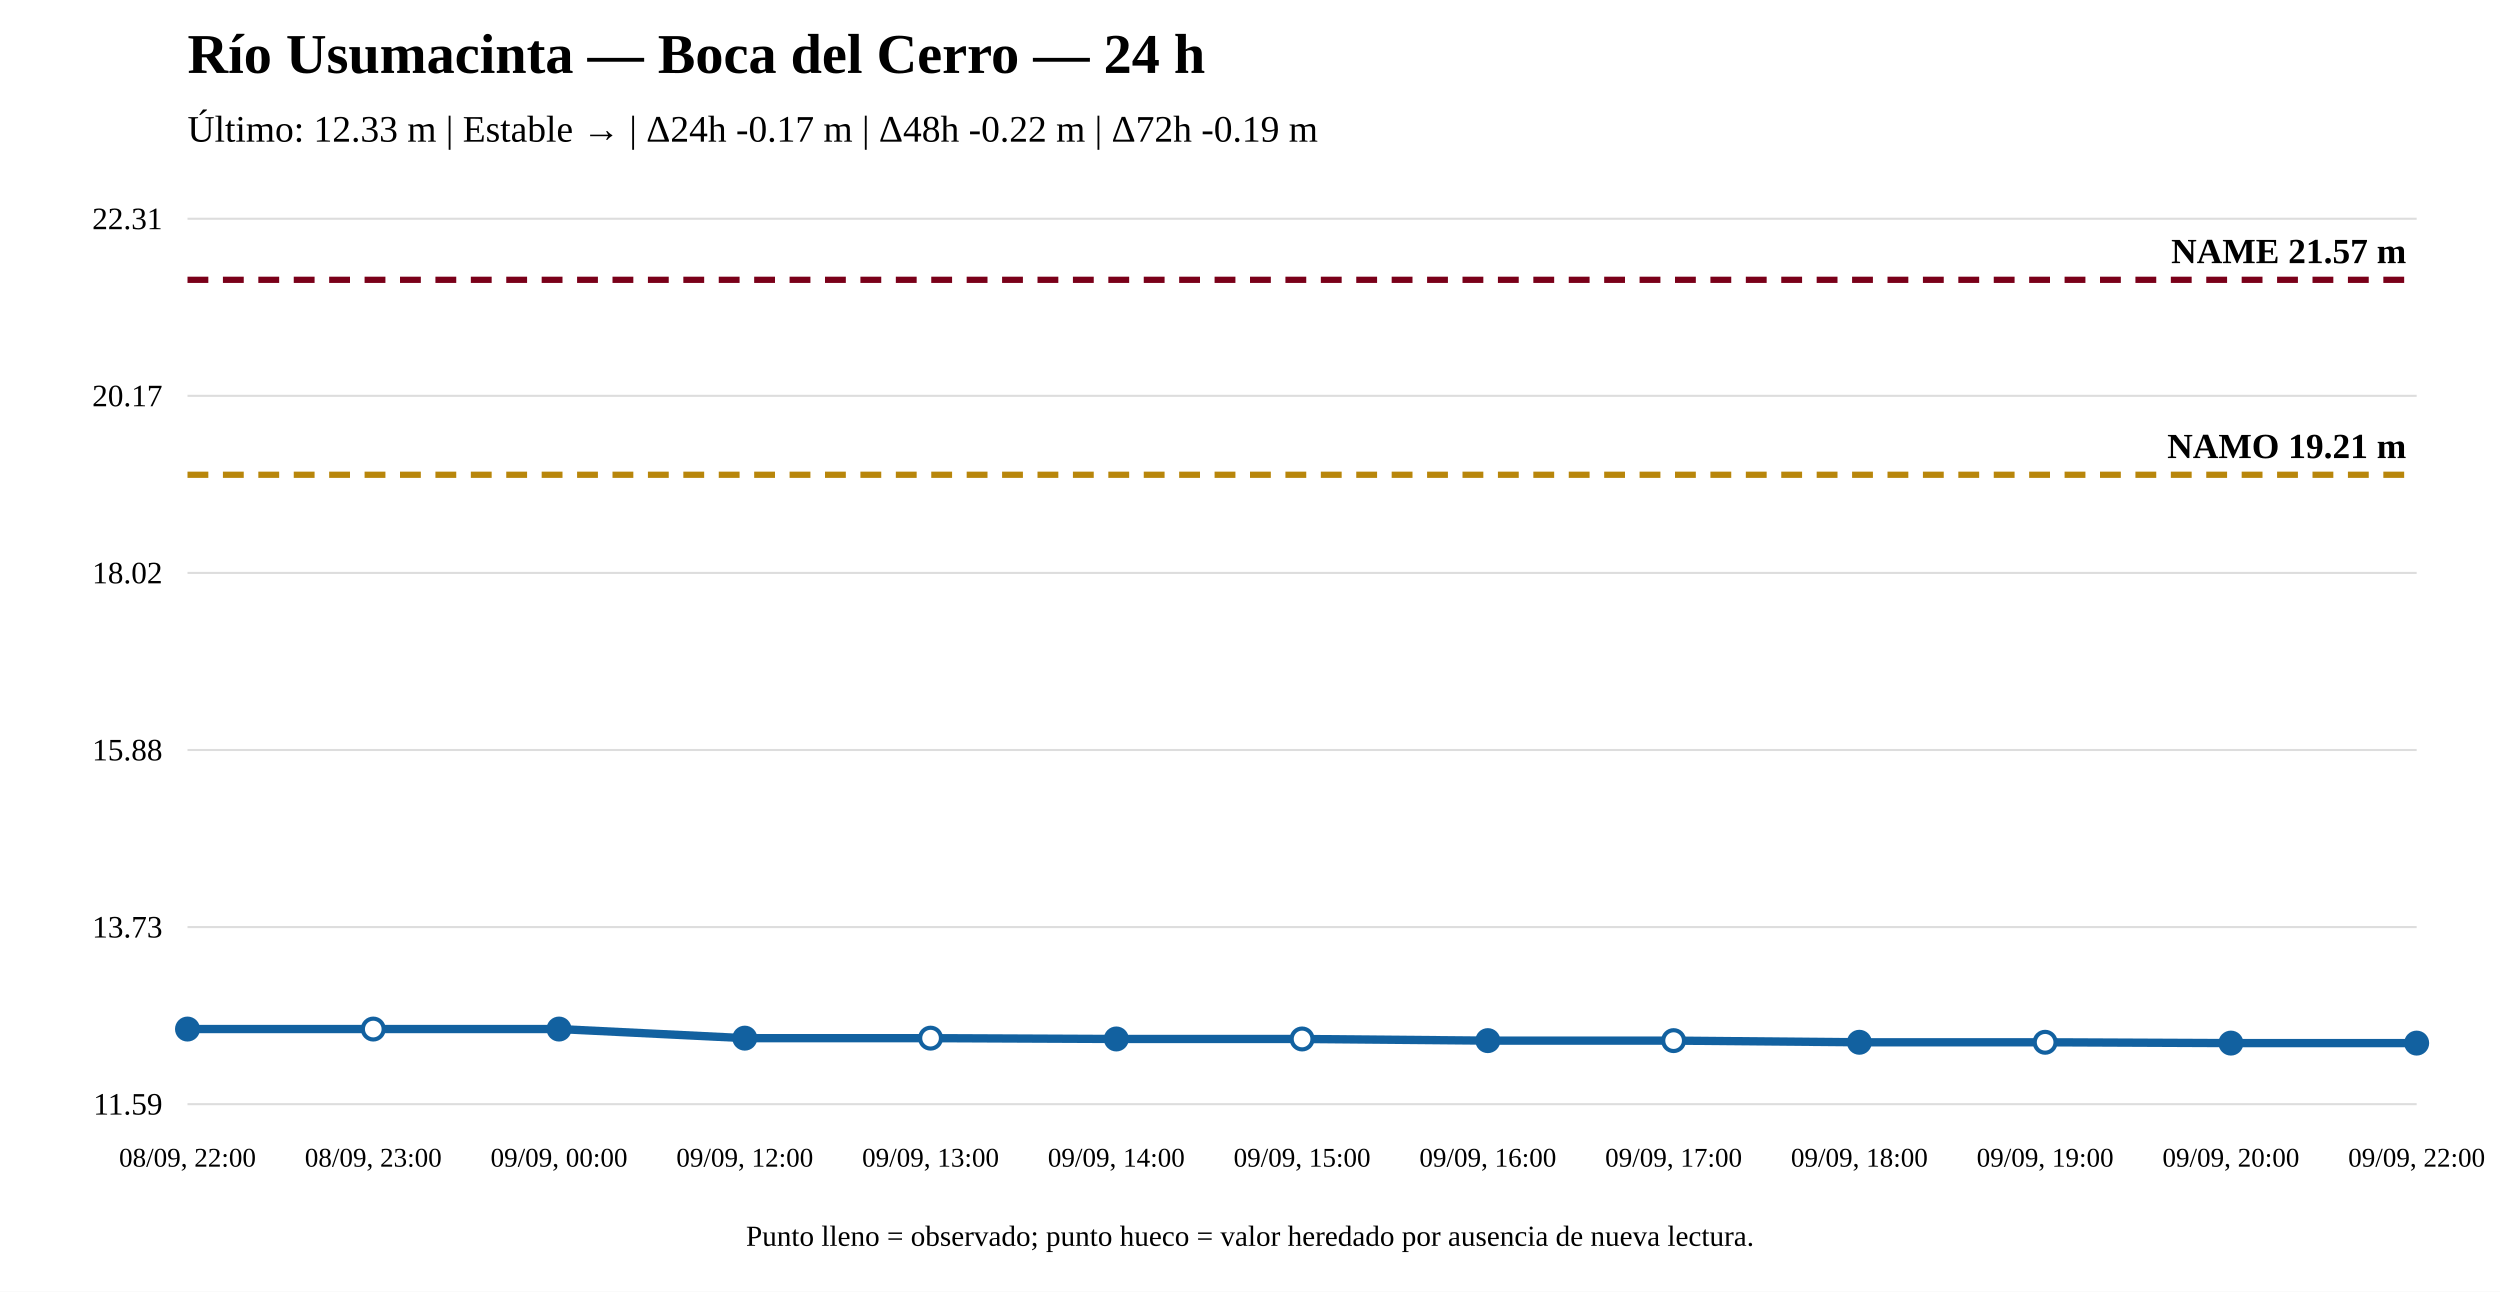
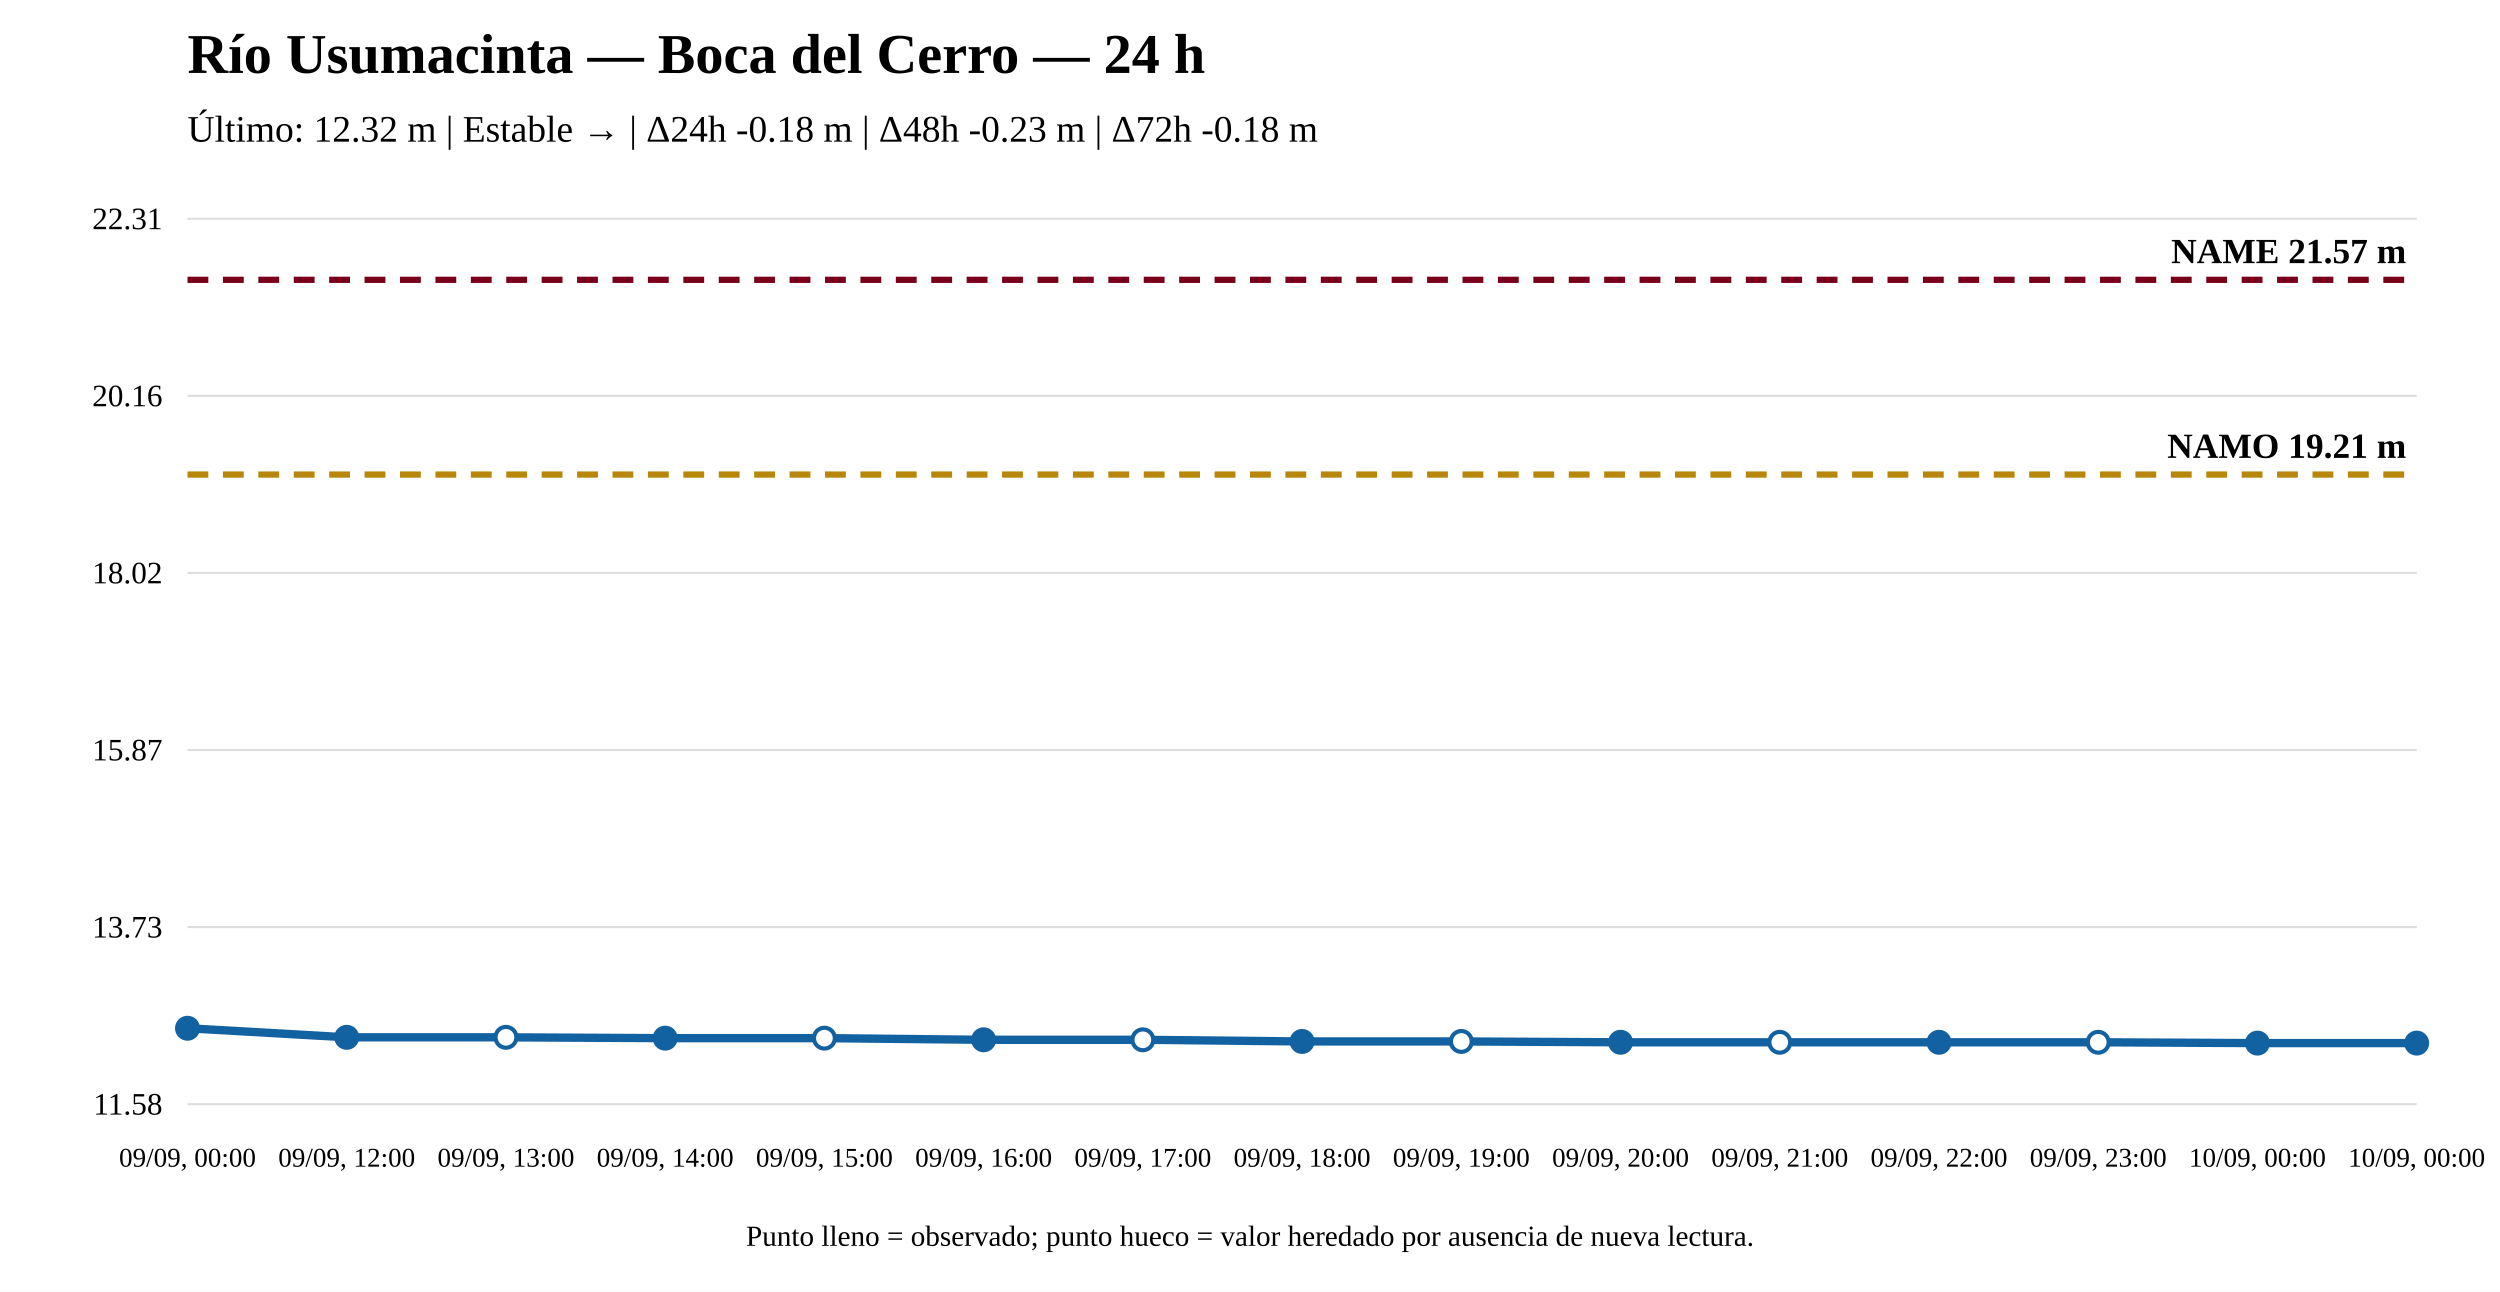
<svg xmlns="http://www.w3.org/2000/svg" width="1200" height="620" viewBox="0 0 1200 620">
  <rect width="100%" height="100%" fill="white" />
  <text x="90" y="35" font-size="27" font-weight="bold">Río Usumacinta — Boca del Cerro — 24 h</text>
-   <text x="90" y="68" font-size="18">Último: 12.33 m | Estable → | Δ24h -0.17 m | Δ48h -0.22 m | Δ72h -0.19 m</text>
+   <text x="90" y="68" font-size="18">Último: 12.32 m | Estable → | Δ24h -0.18 m | Δ48h -0.23 m | Δ72h -0.18 m</text>
  <line x1="90" y1="530" x2="1160" y2="530" stroke="#ddd" />
  <line x1="90" y1="445" x2="1160" y2="445" stroke="#ddd" />
  <line x1="90" y1="360" x2="1160" y2="360" stroke="#ddd" />
  <line x1="90" y1="275" x2="1160" y2="275" stroke="#ddd" />
  <line x1="90" y1="190" x2="1160" y2="190" stroke="#ddd" />
  <line x1="90" y1="105" x2="1160" y2="105" stroke="#ddd" />
-   <text x="78" y="535" text-anchor="end" font-size="15">11.59</text>
+   <text x="78" y="535" text-anchor="end" font-size="15">11.58</text>
  <text x="78" y="450" text-anchor="end" font-size="15">13.73</text>
-   <text x="78" y="365" text-anchor="end" font-size="15">15.88</text>
+   <text x="78" y="365" text-anchor="end" font-size="15">15.87</text>
  <text x="78" y="280" text-anchor="end" font-size="15">18.02</text>
-   <text x="78" y="195" text-anchor="end" font-size="15">20.17</text>
+   <text x="78" y="195" text-anchor="end" font-size="15">20.16</text>
  <text x="78" y="110" text-anchor="end" font-size="15">22.31</text>
-   <line x1="90" y1="227.888" x2="1160" y2="227.888" stroke="#b8860b" stroke-width="3" stroke-dasharray="10 7" />
-   <text x="1155" y="219.888" text-anchor="end" font-size="17" font-weight="bold">NAMO 19.21 m</text>
+   <line x1="90" y1="227.787" x2="1160" y2="227.787" stroke="#b8860b" stroke-width="3" stroke-dasharray="10 7" />
+   <text x="1155" y="219.787" text-anchor="end" font-size="17" font-weight="bold">NAMO 19.21 m</text>
  <line x1="90" y1="134.31" x2="1160" y2="134.31" stroke="#7a0019" stroke-width="3" stroke-dasharray="10 7" />
  <text x="1155" y="126.31" text-anchor="end" font-size="17" font-weight="bold">NAME 21.57 m</text>
-   <polyline fill="none" stroke="#1261a0" stroke-width="4" points="90,493.949 179.167,493.949 268.333,493.949 357.5,498.311 446.667,498.311 535.833,498.707 625,498.707 714.167,499.5 803.333,499.5 892.5,500.293 981.667,500.293 1070.833,500.69 1160,500.69" />
-   <circle cx="90" cy="493.949" r="5" fill="#1261a0" stroke="#1261a0" stroke-width="2" />
-   <circle cx="179.167" cy="493.949" r="5" fill="white" stroke="#1261a0" stroke-width="2" />
-   <circle cx="268.333" cy="493.949" r="5" fill="#1261a0" stroke="#1261a0" stroke-width="2" />
-   <circle cx="357.5" cy="498.311" r="5" fill="#1261a0" stroke="#1261a0" stroke-width="2" />
-   <circle cx="446.667" cy="498.311" r="5" fill="white" stroke="#1261a0" stroke-width="2" />
-   <circle cx="535.833" cy="498.707" r="5" fill="#1261a0" stroke="#1261a0" stroke-width="2" />
-   <circle cx="625" cy="498.707" r="5" fill="white" stroke="#1261a0" stroke-width="2" />
-   <circle cx="714.167" cy="499.5" r="5" fill="#1261a0" stroke="#1261a0" stroke-width="2" />
-   <circle cx="803.333" cy="499.5" r="5" fill="white" stroke="#1261a0" stroke-width="2" />
-   <circle cx="892.5" cy="500.293" r="5" fill="#1261a0" stroke="#1261a0" stroke-width="2" />
-   <circle cx="981.667" cy="500.293" r="5" fill="white" stroke="#1261a0" stroke-width="2" />
-   <circle cx="1070.833" cy="500.69" r="5" fill="#1261a0" stroke="#1261a0" stroke-width="2" />
+   <polyline fill="none" stroke="#1261a0" stroke-width="4" points="90,493.56 166.429,497.917 242.857,497.917 319.286,498.313 395.714,498.313 472.143,499.105 548.571,499.105 625,499.897 701.429,499.897 777.857,500.294 854.286,500.294 930.714,500.294 1007.143,500.294 1083.571,500.69 1160,500.69" />
+   <circle cx="90" cy="493.56" r="5" fill="#1261a0" stroke="#1261a0" stroke-width="2" />
+   <circle cx="166.429" cy="497.917" r="5" fill="#1261a0" stroke="#1261a0" stroke-width="2" />
+   <circle cx="242.857" cy="497.917" r="5" fill="white" stroke="#1261a0" stroke-width="2" />
+   <circle cx="319.286" cy="498.313" r="5" fill="#1261a0" stroke="#1261a0" stroke-width="2" />
+   <circle cx="395.714" cy="498.313" r="5" fill="white" stroke="#1261a0" stroke-width="2" />
+   <circle cx="472.143" cy="499.105" r="5" fill="#1261a0" stroke="#1261a0" stroke-width="2" />
+   <circle cx="548.571" cy="499.105" r="5" fill="white" stroke="#1261a0" stroke-width="2" />
+   <circle cx="625" cy="499.897" r="5" fill="#1261a0" stroke="#1261a0" stroke-width="2" />
+   <circle cx="701.429" cy="499.897" r="5" fill="white" stroke="#1261a0" stroke-width="2" />
+   <circle cx="777.857" cy="500.294" r="5" fill="#1261a0" stroke="#1261a0" stroke-width="2" />
+   <circle cx="854.286" cy="500.294" r="5" fill="white" stroke="#1261a0" stroke-width="2" />
+   <circle cx="930.714" cy="500.294" r="5" fill="#1261a0" stroke="#1261a0" stroke-width="2" />
+   <circle cx="1007.143" cy="500.294" r="5" fill="white" stroke="#1261a0" stroke-width="2" />
+   <circle cx="1083.571" cy="500.69" r="5" fill="#1261a0" stroke="#1261a0" stroke-width="2" />
  <circle cx="1160" cy="500.69" r="5" fill="#1261a0" stroke="#1261a0" stroke-width="2" />
-   <text x="90" y="560" text-anchor="middle" font-size="13">08/09, 22:00</text>
-   <text x="179.167" y="560" text-anchor="middle" font-size="13">08/09, 23:00</text>
-   <text x="268.333" y="560" text-anchor="middle" font-size="13">09/09, 00:00</text>
-   <text x="357.5" y="560" text-anchor="middle" font-size="13">09/09, 12:00</text>
-   <text x="446.667" y="560" text-anchor="middle" font-size="13">09/09, 13:00</text>
-   <text x="535.833" y="560" text-anchor="middle" font-size="13">09/09, 14:00</text>
-   <text x="625" y="560" text-anchor="middle" font-size="13">09/09, 15:00</text>
-   <text x="714.167" y="560" text-anchor="middle" font-size="13">09/09, 16:00</text>
-   <text x="803.333" y="560" text-anchor="middle" font-size="13">09/09, 17:00</text>
-   <text x="892.5" y="560" text-anchor="middle" font-size="13">09/09, 18:00</text>
-   <text x="981.667" y="560" text-anchor="middle" font-size="13">09/09, 19:00</text>
-   <text x="1070.833" y="560" text-anchor="middle" font-size="13">09/09, 20:00</text>
-   <text x="1160" y="560" text-anchor="middle" font-size="13">09/09, 22:00</text>
+   <text x="90" y="560" text-anchor="middle" font-size="13">09/09, 00:00</text>
+   <text x="166.429" y="560" text-anchor="middle" font-size="13">09/09, 12:00</text>
+   <text x="242.857" y="560" text-anchor="middle" font-size="13">09/09, 13:00</text>
+   <text x="319.286" y="560" text-anchor="middle" font-size="13">09/09, 14:00</text>
+   <text x="395.714" y="560" text-anchor="middle" font-size="13">09/09, 15:00</text>
+   <text x="472.143" y="560" text-anchor="middle" font-size="13">09/09, 16:00</text>
+   <text x="548.571" y="560" text-anchor="middle" font-size="13">09/09, 17:00</text>
+   <text x="625" y="560" text-anchor="middle" font-size="13">09/09, 18:00</text>
+   <text x="701.429" y="560" text-anchor="middle" font-size="13">09/09, 19:00</text>
+   <text x="777.857" y="560" text-anchor="middle" font-size="13">09/09, 20:00</text>
+   <text x="854.286" y="560" text-anchor="middle" font-size="13">09/09, 21:00</text>
+   <text x="930.714" y="560" text-anchor="middle" font-size="13">09/09, 22:00</text>
+   <text x="1007.143" y="560" text-anchor="middle" font-size="13">09/09, 23:00</text>
+   <text x="1083.571" y="560" text-anchor="middle" font-size="13">10/09, 00:00</text>
+   <text x="1160" y="560" text-anchor="middle" font-size="13">10/09, 00:00</text>
  <text x="600" y="598" text-anchor="middle" font-size="14">Punto lleno = observado; punto hueco = valor heredado por ausencia de nueva lectura.</text>
</svg>
